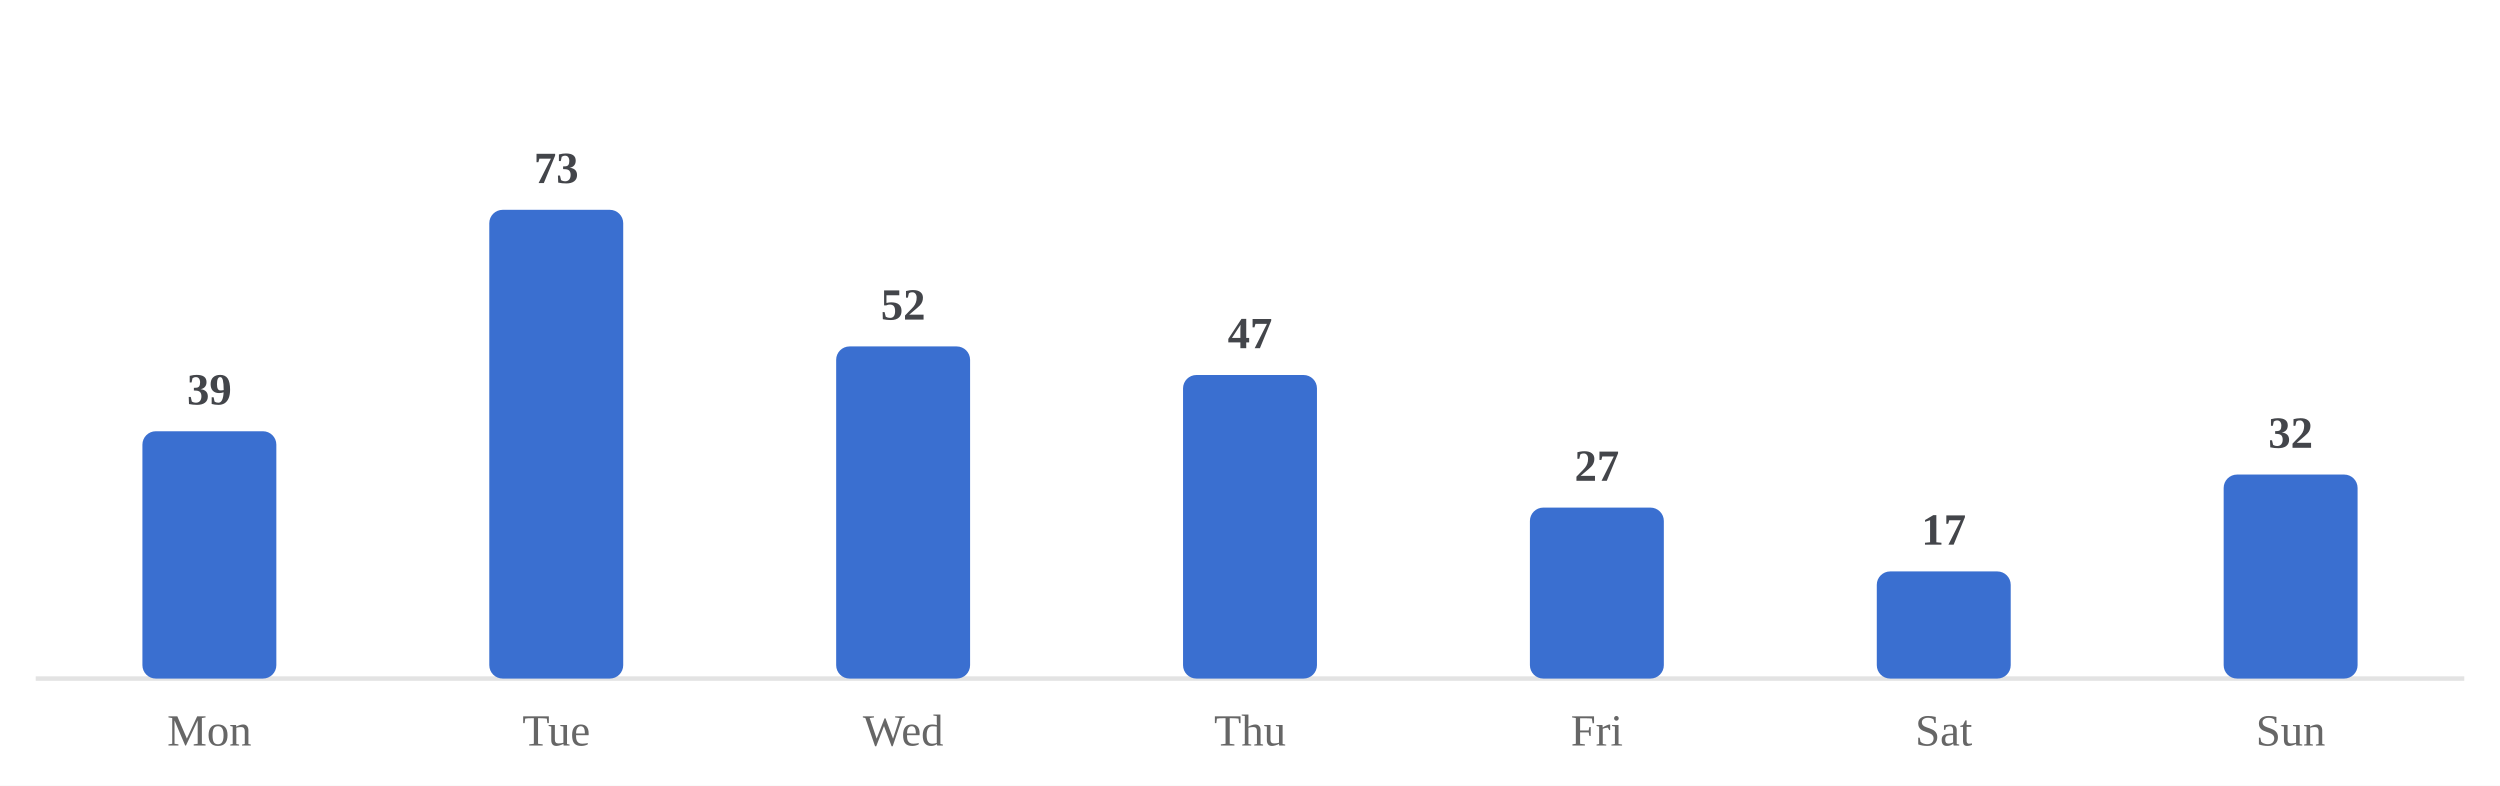
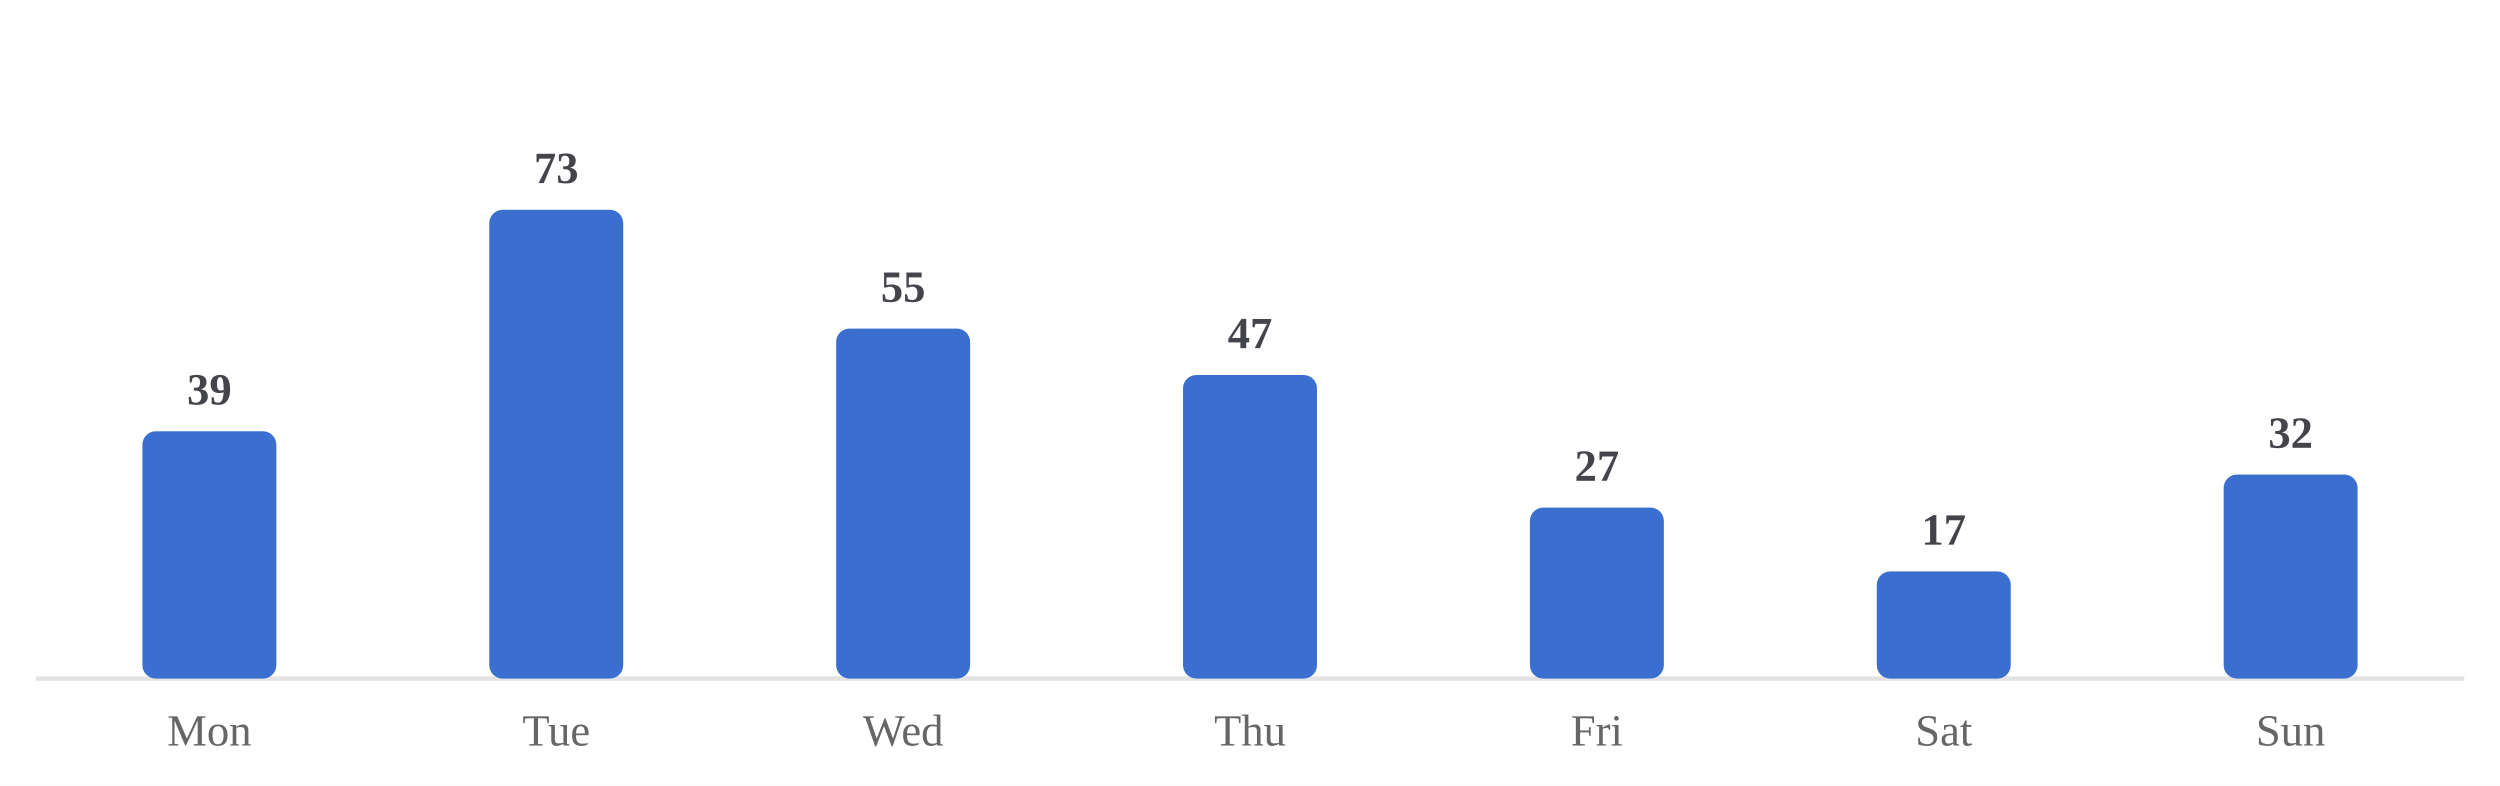
<svg xmlns="http://www.w3.org/2000/svg" viewBox="0 0 560 176" width="100%" role="img" aria-label="Average minutes practiced by day of week">
  <style>
/* per-skill colour switch: set via a sk-* class on a wrapping element, read
   by the mark rules below (falls back to the neutral accent on aggregate
   charts that aren't scoped to one skill, e.g. the calendar or day-of-week) */
.sk-listening{--pc:#ccc319}
.sk-grammar{--pc:#358d35}
.sk-vocab{--pc:#1fa4d6}
.sk-reading{--pc:#7a49ca}
.sk-writing{--pc:#cd519f}
.sk-speaking{--pc:#d05739}
.p-title{fill:#1a1a1a;font-size:12px;font-weight:700}
.p-sub{fill:#666666;font-size:10px}
.p-unit{fill:#666666;font-size:10px}
.p-axis{fill:#666666;font-size:9.5px}
.p-grid{stroke:#e3e3e3;stroke-width:1;stroke-dasharray:2,3}
.p-base{stroke:#e3e3e3;stroke-width:1}
.p-tick{stroke:#e3e3e3;stroke-width:1}
.p-xlab{fill:#666666;font-size:9px;text-anchor:middle}
.p-line{fill:none;stroke:var(--pc,#3a6fd0);stroke-width:2;stroke-linejoin:round;stroke-linecap:round}
.p-area{fill:var(--pc,#3a6fd0);opacity:.12}
.p-end{fill:var(--pc,#3a6fd0);stroke:#ffffff;stroke-width:2}
.p-endlab{fill:#43454a;font-size:10px;text-anchor:end;font-weight:700}
.b-bar{fill:var(--pc,#3a6fd0)}
.b-bar:hover{fill:#29508f;opacity:.9}
.d-lab{fill:#666666;font-size:10px;text-anchor:middle}
.d-val{fill:#43454a;font-size:10px;text-anchor:middle;font-weight:700}
/* heatmap */
.hm-mon{fill:#666666;font-size:10px}
.hm-dow{fill:#666666;font-size:9px;text-anchor:end}
rect:hover{opacity:.82}
/* horizontal bars */
.h-cat{fill:#1a1a1a;font-size:12px;text-anchor:end;dominant-baseline:middle}
.h-track{fill:#e3e3e3;opacity:.5}
.h-fill{fill:var(--pc,#3a6fd0)}
.h-val{fill:#43454a;font-size:11px;font-weight:700;dominant-baseline:middle}
.ts-lab{fill:#1a1a1a;font-size:11px;font-weight:700}
.ts-val{fill:#666666;font-size:11px}
</style>
  <rect x="0" y="0" width="100%" height="100%" fill="#ffffff" />
  <line class="p-base" x1="8" y1="152" x2="552" y2="152" />
  <rect class="b-bar" x="31.9" y="96.6" width="30.0" height="55.4" rx="3" />
  <text class="d-lab" x="46.9" y="167">Mon</text>
  <text class="d-val" x="46.9" y="90.6">39</text>
  <rect class="b-bar" x="109.6" y="47.0" width="30.0" height="105.0" rx="3" />
  <text class="d-lab" x="124.6" y="167">Tue</text>
  <text class="d-val" x="124.6" y="41.0">73</text>
-   <rect class="b-bar" x="187.3" y="77.6" width="30.0" height="74.4" rx="3" />
+   <rect class="b-bar" x="187.3" y="73.6" width="30.0" height="78.4" rx="3" />
  <text class="d-lab" x="202.3" y="167">Wed</text>
-   <text class="d-val" x="202.3" y="71.6">52</text>
+   <text class="d-val" x="202.3" y="67.6">55</text>
  <rect class="b-bar" x="265.0" y="84.0" width="30.0" height="68.0" rx="3" />
  <text class="d-lab" x="280.0" y="167">Thu</text>
  <text class="d-val" x="280.0" y="78.0">47</text>
  <rect class="b-bar" x="342.7" y="113.7" width="30.0" height="38.3" rx="3" />
  <text class="d-lab" x="357.7" y="167">Fri</text>
  <text class="d-val" x="357.7" y="107.7">27</text>
  <rect class="b-bar" x="420.4" y="128.0" width="30.0" height="24.0" rx="3" />
  <text class="d-lab" x="435.4" y="167">Sat</text>
  <text class="d-val" x="435.4" y="122.0">17</text>
  <rect class="b-bar" x="498.1" y="106.3" width="30.0" height="45.7" rx="3" />
  <text class="d-lab" x="513.1" y="167">Sun</text>
  <text class="d-val" x="513.1" y="100.3">32</text>
</svg>
